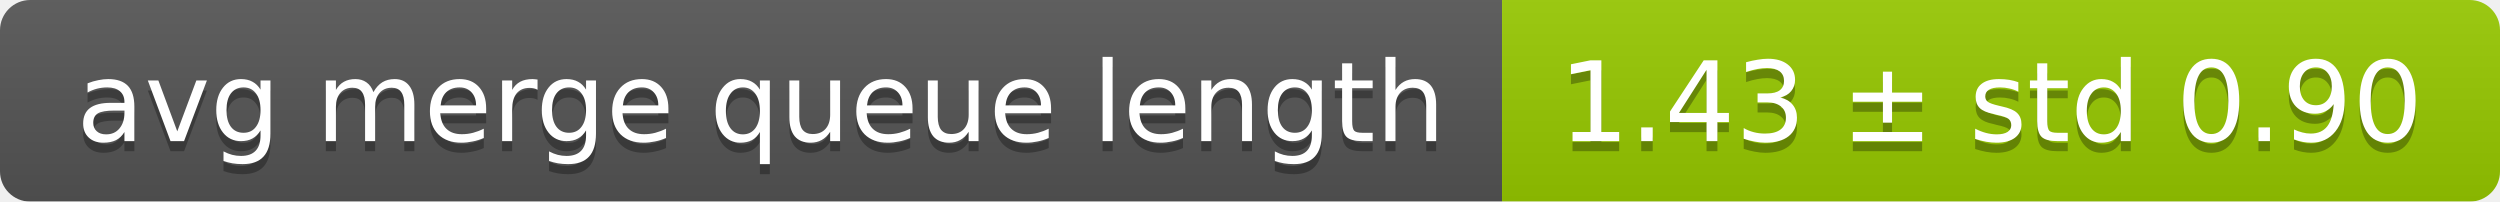
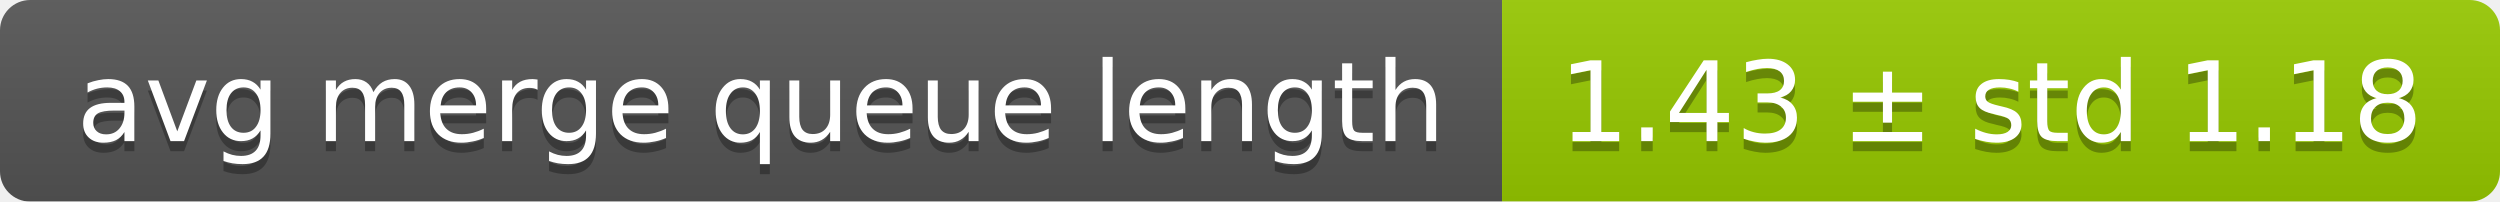
<svg xmlns="http://www.w3.org/2000/svg" width="248" height="20">
  <linearGradient id="smooth" x2="0" y2="100%">
    <stop offset="0" stop-color="#bbb" stop-opacity=".1" />
    <stop offset="1" stop-opacity=".1" />
  </linearGradient>
  <mask id="round">
    <rect width="248" height="20" rx="3" fill="#fff" />
  </mask>
  <g mask="url(#round)">
    <rect width="149" height="20" fill="#555" />
    <rect x="149" width="99" height="20" fill="#97ca00" />
    <rect width="248" height="20" fill="url(#smooth)" />
  </g>
  <g fill="#fff" text-anchor="middle" font-family="DejaVu Sans,Verdana,Geneva,sans-serif" font-size="11">
    <text x="75.5" y="15" fill="#010101" fill-opacity=".3">avg merge queue length</text>
    <text x="75.5" y="14">avg merge queue length</text>
-     <text x="197.5" y="15" fill="#010101" fill-opacity=".3">1.43 ± std 0.90</text>
-     <text x="197.5" y="14">1.43 ± std 0.90</text>
+     <text x="197.5" y="15" fill="#010101" fill-opacity=".3">1.43 ± std 1.18</text>
+     <text x="197.5" y="14">1.43 ± std 1.18</text>
  </g>
</svg>
